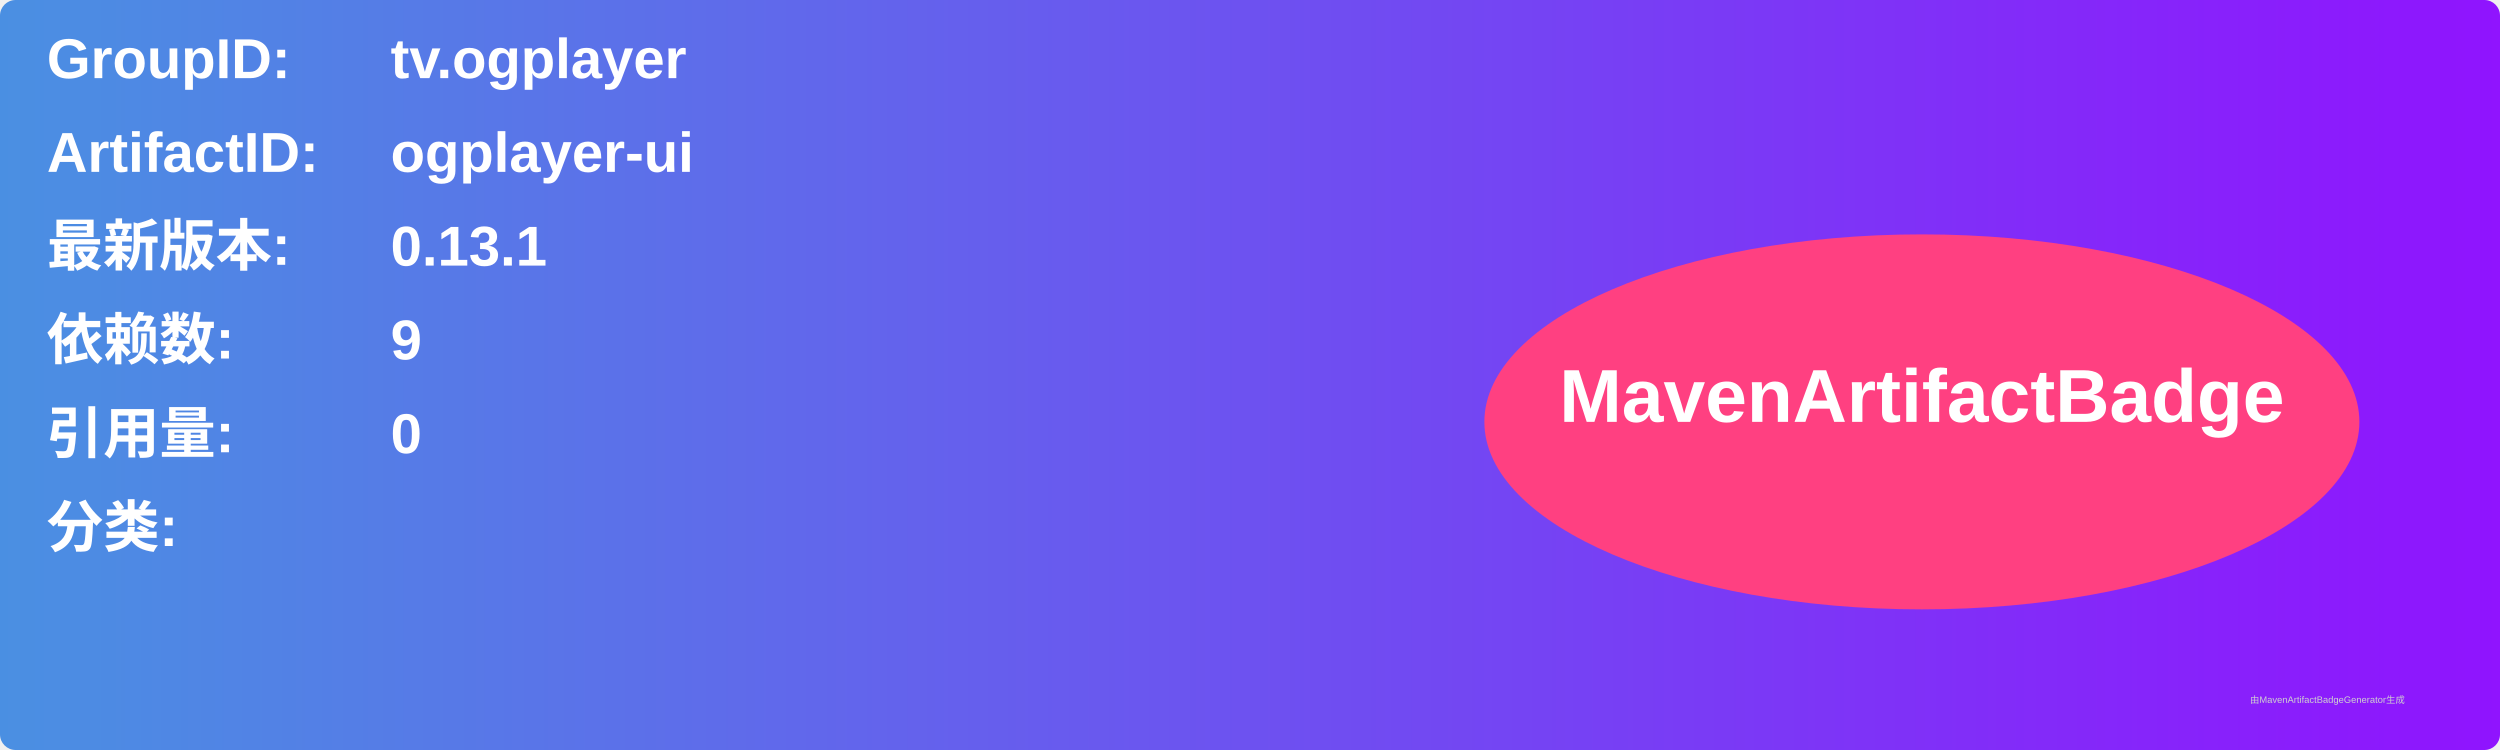
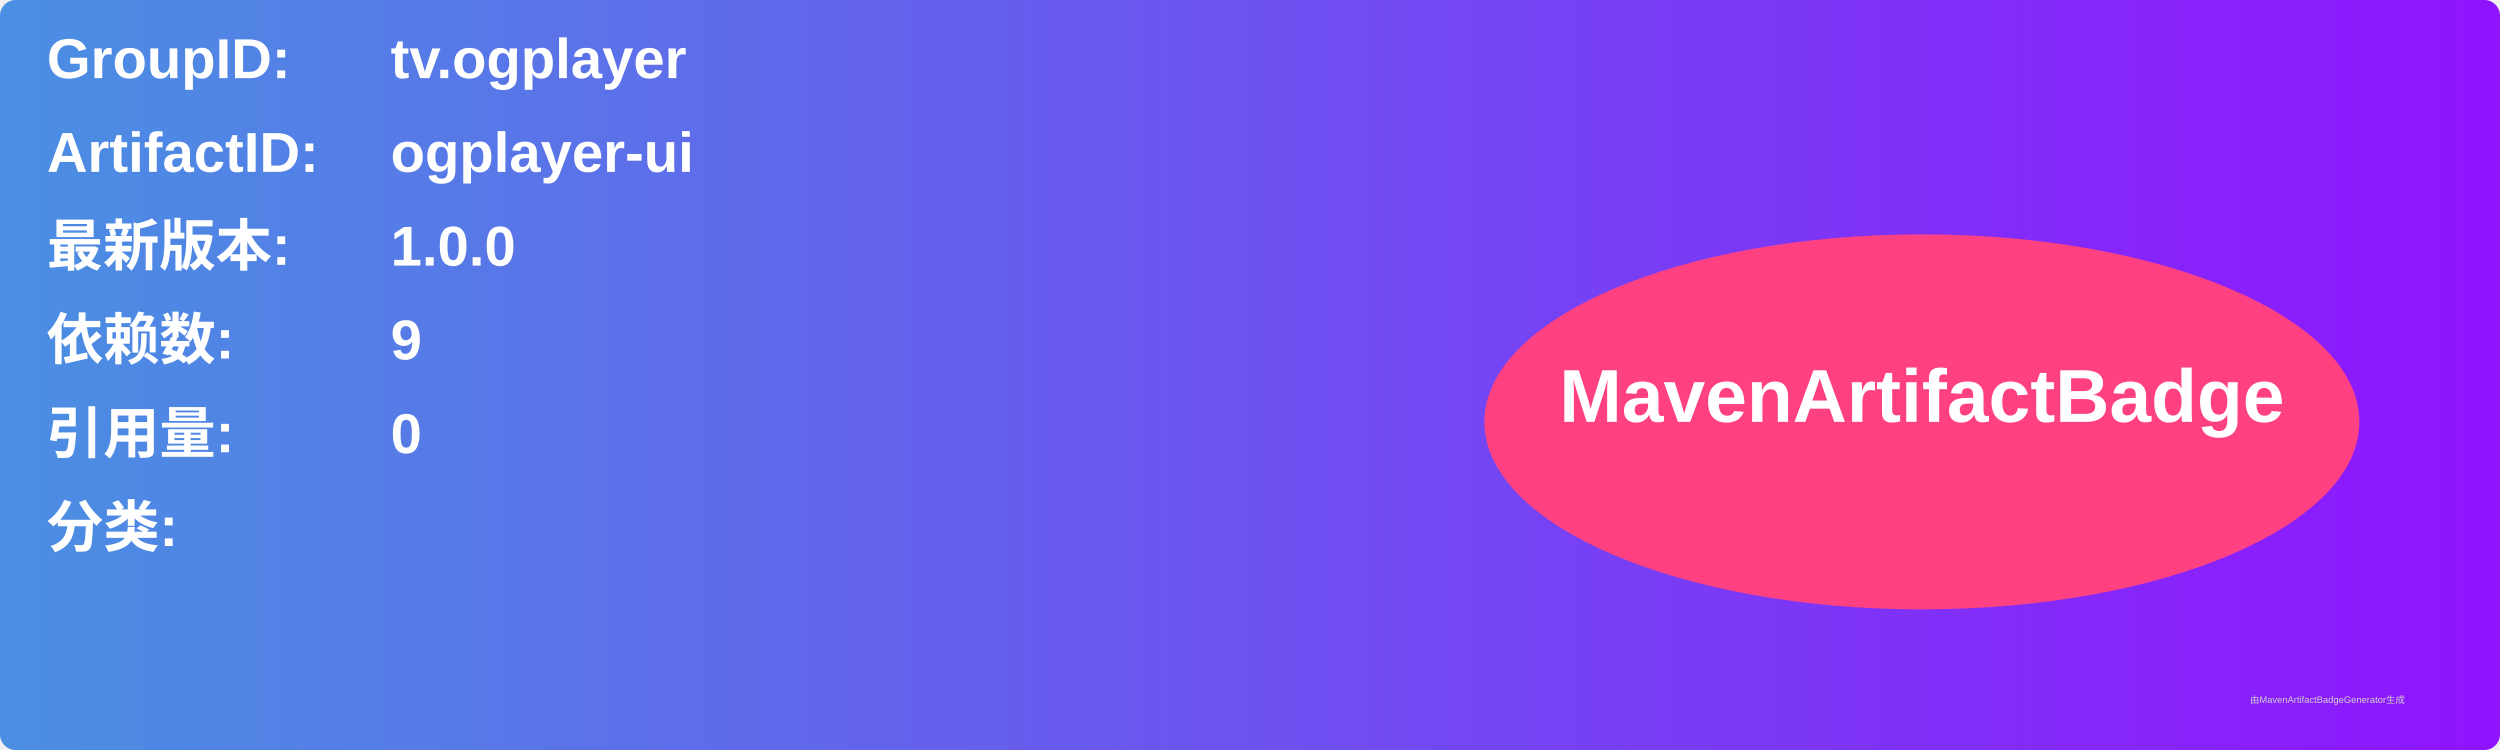
<svg xmlns="http://www.w3.org/2000/svg" width="800" height="240" viewBox="0 0 800 240">
  <linearGradient id="grad" x1="0%" y1="0%" x2="100%" y2="0%">
    <stop offset="0%" stop-color="#4a90e2" />
    <stop offset="100%" stop-color="#9013fe" />
  </linearGradient>
  <rect width="100%" height="100%" rx="5" ry="5" fill="url(#grad)" />
  <g transform="translate(15, 15)">
    <text x="0" y="10" font-family="Arial" font-size="18" fill="white" font-weight="bold" width="260">GroupID:</text>
    <text x="110" y="10" font-family="Arial" font-size="18" fill="white" font-weight="bold" width="460">tv.ogplayer</text>
    <text x="0" y="40" font-family="Arial" font-size="18" fill="white" font-weight="bold" width="260">ArtifactID:</text>
    <text x="110" y="40" font-family="Arial" font-size="18" fill="white" font-weight="bold" width="460">ogplayer-ui</text>
    <text x="0" y="70" font-family="Arial" font-size="18" fill="white" font-weight="bold">最新版本:</text>
    <text x="110" y="70" font-family="Arial" font-size="18" fill="white" font-weight="bold">
-       <tspan font-weight="bold">0.13.1</tspan>
+       <tspan font-weight="bold">1.0.0</tspan>
    </text>
    <text x="0" y="100" font-family="Arial" font-size="18" fill="white" font-weight="bold">依赖数: </text>
    <text x="110" y="100" font-family="Arial" font-size="18" fill="white">
      <tspan font-weight="bold">9</tspan>
    </text>
    <text x="0" y="130" font-family="Arial" font-size="18" fill="white" font-weight="bold">引用量: </text>
    <text x="110" y="130" font-family="Arial" font-size="18" fill="white">
      <tspan font-weight="bold">0</tspan>
    </text>
    <text x="0" y="160" font-family="Arial" font-size="18" fill="white" font-weight="bold">分类:</text>
    <text x="10" y="190" font-family="Arial" font-size="10" fill="white">
      <tspan font-weight="bold" />
    </text>
    <ellipse cx="600" cy="120" rx="140" ry="60" fill="#ff4081" />
    <text x="600" y="120" text-anchor="middle" font-family="Arial" font-size="24" fill="white" font-weight="bold">MavenArtifactBadge</text>
  </g>
  <text x="720" y="225" font-family="Arial" font-size="3" fill="#d0d0d0">由MavenArtifactBadgeGenerator生成</text>
</svg>
